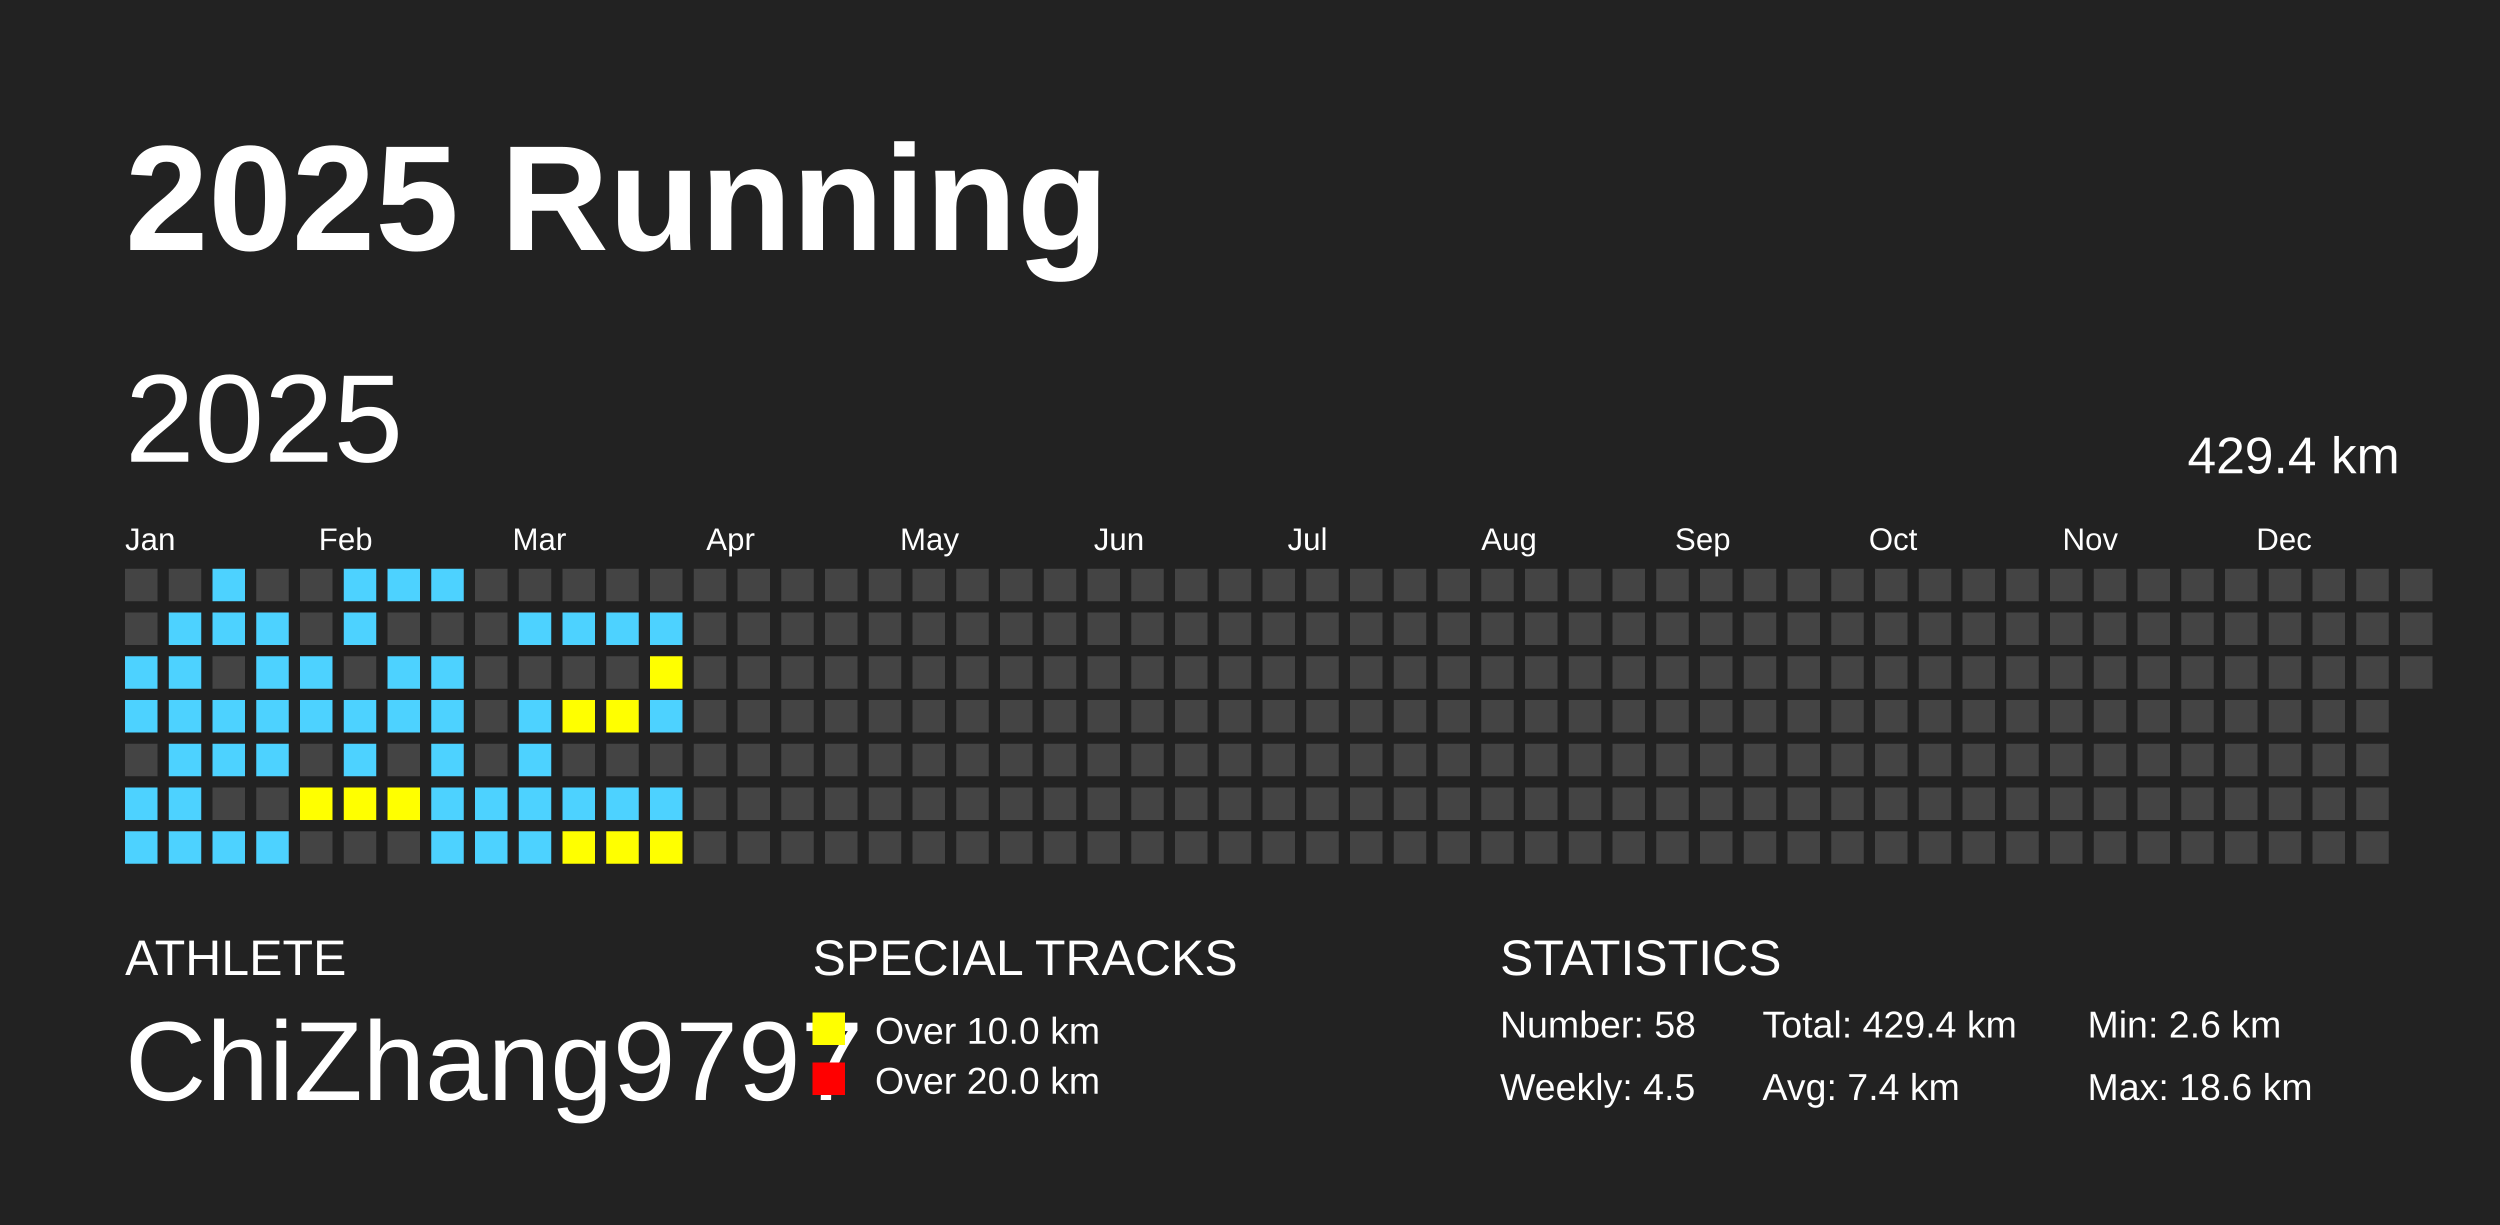
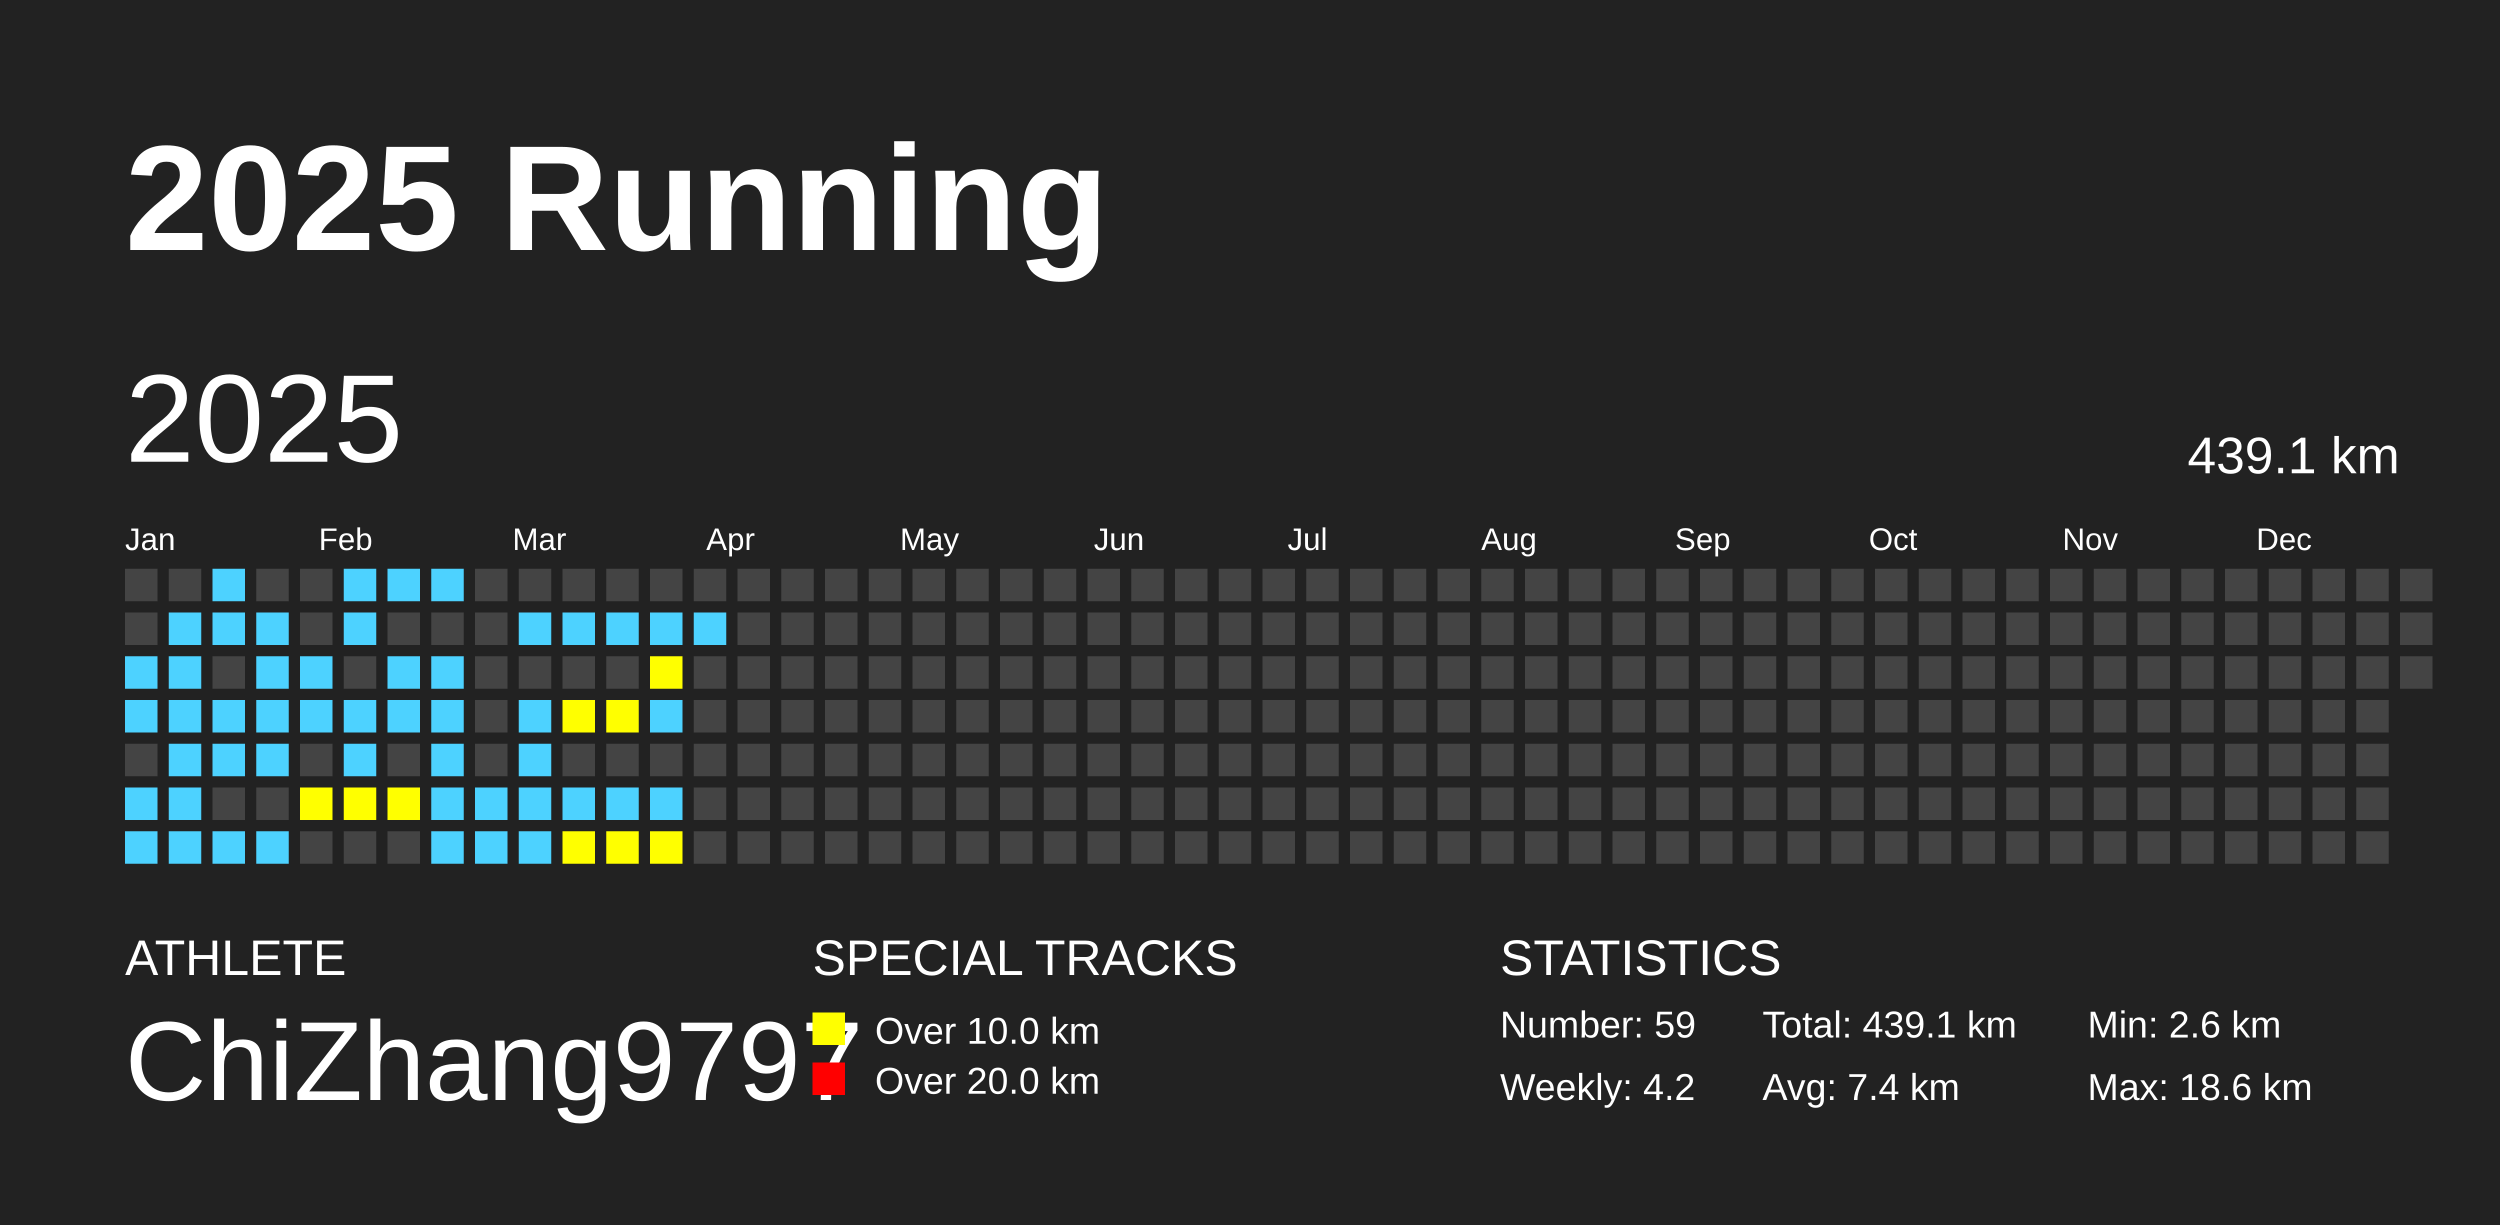
<svg xmlns="http://www.w3.org/2000/svg" baseProfile="full" height="98mm" version="1.1" viewBox="0,0,200,98" width="200mm">
  <defs />
  <rect fill="#222222" height="98" width="200" x="0" y="0" />
  <text fill="#FFFFFF" style="font-size:12px; font-family:Arial; font-weight:bold;" x="10" y="20">2025 Running</text>
  <text fill="#FFFFFF" style="font-size:4px; font-family:Arial" x="10" y="78">ATHLETE</text>
  <text fill="#FFFFFF" style="font-size:9px; font-family:Arial" x="10" y="88">ChiZhang9797</text>
  <text fill="#FFFFFF" style="font-size:4px; font-family:Arial" x="65" y="78">SPECIAL TRACKS</text>
  <rect fill="yellow" height="2.6" width="2.6" x="65" y="81" />
  <text fill="#FFFFFF" style="font-size:3px; font-family:Arial" x="70" y="83.5">Over 10.0 km</text>
  <rect fill="red" height="2.6" width="2.6" x="65" y="85" />
  <text fill="#FFFFFF" style="font-size:3px; font-family:Arial" x="70" y="87.5">Over 20.0 km</text>
  <text fill="#FFFFFF" style="font-size:4px; font-family:Arial" x="120" y="78">STATISTICS</text>
-   <text fill="#FFFFFF" style="font-size:3px; font-family:Arial" x="120" y="83">Number: 58</text>
-   <text fill="#FFFFFF" style="font-size:3px; font-family:Arial" x="120" y="88">Weekly: 4.5</text>
-   <text fill="#FFFFFF" style="font-size:3px; font-family:Arial" x="141" y="83">Total: 429.4 km</text>
+   <text fill="#FFFFFF" style="font-size:3px; font-family:Arial" x="120" y="83">Number: 59</text>
+   <text fill="#FFFFFF" style="font-size:3px; font-family:Arial" x="120" y="88">Weekly: 4.2</text>
+   <text fill="#FFFFFF" style="font-size:3px; font-family:Arial" x="141" y="83">Total: 439.1 km</text>
  <text fill="#FFFFFF" style="font-size:3px; font-family:Arial" x="141" y="88">Avg: 7.4 km</text>
  <text fill="#FFFFFF" style="font-size:3px; font-family:Arial" x="167" y="83">Min: 2.6 km</text>
  <text fill="#FFFFFF" style="font-size:3px; font-family:Arial" x="167" y="88">Max: 18.6 km</text>
  <text dominant-baseline="hanging" fill="#FFFFFF" style="font-size:10.0px; font-family:Arial;" x="10" y="30">2025</text>
-   <text dominant-baseline="hanging" fill="#FFFFFF" style="font-size:4.125px; font-family:Arial;" x="175" y="35">429.4 km</text>
+   <text dominant-baseline="hanging" fill="#FFFFFF" style="font-size:4.125px; font-family:Arial;" x="175" y="35">439.1 km</text>
  <text fill="#FFFFFF" style="font-size:2.5px; font-family:Arial" x="10.0" y="44">Jan</text>
  <text fill="#FFFFFF" style="font-size:2.5px; font-family:Arial" x="25.5" y="44">Feb</text>
  <text fill="#FFFFFF" style="font-size:2.5px; font-family:Arial" x="41.0" y="44">Mar</text>
  <text fill="#FFFFFF" style="font-size:2.5px; font-family:Arial" x="56.5" y="44">Apr</text>
  <text fill="#FFFFFF" style="font-size:2.5px; font-family:Arial" x="72.0" y="44">May</text>
  <text fill="#FFFFFF" style="font-size:2.5px; font-family:Arial" x="87.5" y="44">Jun</text>
  <text fill="#FFFFFF" style="font-size:2.5px; font-family:Arial" x="103.0" y="44">Jul</text>
  <text fill="#FFFFFF" style="font-size:2.5px; font-family:Arial" x="118.5" y="44">Aug</text>
  <text fill="#FFFFFF" style="font-size:2.5px; font-family:Arial" x="134.0" y="44">Sep</text>
  <text fill="#FFFFFF" style="font-size:2.5px; font-family:Arial" x="149.5" y="44">Oct</text>
  <text fill="#FFFFFF" style="font-size:2.5px; font-family:Arial" x="165.0" y="44">Nov</text>
  <text fill="#FFFFFF" style="font-size:2.5px; font-family:Arial" x="180.5" y="44">Dec</text>
  <rect fill="#444444" height="2.6" width="2.6" x="10.0" y="45.5" />
  <rect fill="#444444" height="2.6" width="2.6" x="10.0" y="49.0" />
  <rect fill="#4DD2FF" height="2.6" width="2.6" x="10.0" y="52.5" />
  <rect fill="#4DD2FF" height="2.6" width="2.6" x="10.0" y="56.0" />
  <rect fill="#444444" height="2.6" width="2.6" x="10.0" y="59.5" />
  <rect fill="#4DD2FF" height="2.6" width="2.6" x="10.0" y="63.0" />
  <rect fill="#4DD2FF" height="2.6" width="2.6" x="10.0" y="66.5" />
  <rect fill="#444444" height="2.6" width="2.6" x="13.5" y="45.5" />
  <rect fill="#4DD2FF" height="2.6" width="2.6" x="13.5" y="49.0" />
  <rect fill="#4DD2FF" height="2.6" width="2.6" x="13.5" y="52.5" />
  <rect fill="#4DD2FF" height="2.6" width="2.6" x="13.5" y="56.0" />
  <rect fill="#4DD2FF" height="2.6" width="2.6" x="13.5" y="59.5" />
  <rect fill="#4DD2FF" height="2.6" width="2.6" x="13.5" y="63.0" />
  <rect fill="#4DD2FF" height="2.6" width="2.6" x="13.5" y="66.5" />
  <rect fill="#4DD2FF" height="2.6" width="2.6" x="17.0" y="45.5" />
  <rect fill="#4DD2FF" height="2.6" width="2.6" x="17.0" y="49.0" />
  <rect fill="#444444" height="2.6" width="2.6" x="17.0" y="52.5" />
  <rect fill="#4DD2FF" height="2.6" width="2.6" x="17.0" y="56.0" />
  <rect fill="#4DD2FF" height="2.6" width="2.6" x="17.0" y="59.5" />
  <rect fill="#444444" height="2.6" width="2.6" x="17.0" y="63.0" />
  <rect fill="#4DD2FF" height="2.6" width="2.6" x="17.0" y="66.5" />
  <rect fill="#444444" height="2.6" width="2.6" x="20.5" y="45.5" />
  <rect fill="#4DD2FF" height="2.6" width="2.6" x="20.5" y="49.0" />
  <rect fill="#4DD2FF" height="2.6" width="2.6" x="20.5" y="52.5" />
  <rect fill="#4DD2FF" height="2.6" width="2.6" x="20.5" y="56.0" />
  <rect fill="#4DD2FF" height="2.6" width="2.6" x="20.5" y="59.5" />
  <rect fill="#444444" height="2.6" width="2.6" x="20.5" y="63.0" />
  <rect fill="#4DD2FF" height="2.6" width="2.6" x="20.5" y="66.5" />
  <rect fill="#444444" height="2.6" width="2.6" x="24.0" y="45.5" />
  <rect fill="#444444" height="2.6" width="2.6" x="24.0" y="49.0" />
  <rect fill="#4DD2FF" height="2.6" width="2.6" x="24.0" y="52.5" />
  <rect fill="#4DD2FF" height="2.6" width="2.6" x="24.0" y="56.0" />
  <rect fill="#444444" height="2.6" width="2.6" x="24.0" y="59.5" />
  <rect fill="yellow" height="2.6" width="2.6" x="24.0" y="63.0" />
  <rect fill="#444444" height="2.6" width="2.6" x="24.0" y="66.5" />
  <rect fill="#4DD2FF" height="2.6" width="2.6" x="27.5" y="45.5" />
  <rect fill="#4DD2FF" height="2.6" width="2.6" x="27.5" y="49.0" />
  <rect fill="#444444" height="2.6" width="2.6" x="27.5" y="52.5" />
  <rect fill="#4DD2FF" height="2.6" width="2.6" x="27.5" y="56.0" />
  <rect fill="#4DD2FF" height="2.6" width="2.6" x="27.5" y="59.5" />
  <rect fill="yellow" height="2.6" width="2.6" x="27.5" y="63.0" />
  <rect fill="#444444" height="2.6" width="2.6" x="27.5" y="66.5" />
  <rect fill="#4DD2FF" height="2.6" width="2.6" x="31.0" y="45.5" />
  <rect fill="#444444" height="2.6" width="2.6" x="31.0" y="49.0" />
  <rect fill="#4DD2FF" height="2.6" width="2.6" x="31.0" y="52.5" />
  <rect fill="#4DD2FF" height="2.6" width="2.6" x="31.0" y="56.0" />
  <rect fill="#444444" height="2.6" width="2.6" x="31.0" y="59.5" />
  <rect fill="yellow" height="2.6" width="2.6" x="31.0" y="63.0" />
  <rect fill="#444444" height="2.6" width="2.6" x="31.0" y="66.5" />
  <rect fill="#4DD2FF" height="2.6" width="2.6" x="34.5" y="45.5" />
  <rect fill="#444444" height="2.6" width="2.6" x="34.5" y="49.0" />
  <rect fill="#4DD2FF" height="2.6" width="2.6" x="34.5" y="52.5" />
  <rect fill="#4DD2FF" height="2.6" width="2.6" x="34.5" y="56.0" />
  <rect fill="#4DD2FF" height="2.6" width="2.6" x="34.5" y="59.5" />
  <rect fill="#4DD2FF" height="2.6" width="2.6" x="34.5" y="63.0" />
  <rect fill="#4DD2FF" height="2.6" width="2.6" x="34.5" y="66.5" />
  <rect fill="#444444" height="2.6" width="2.6" x="38.0" y="45.5" />
  <rect fill="#444444" height="2.6" width="2.6" x="38.0" y="49.0" />
  <rect fill="#444444" height="2.6" width="2.6" x="38.0" y="52.5" />
  <rect fill="#444444" height="2.6" width="2.6" x="38.0" y="56.0" />
  <rect fill="#444444" height="2.6" width="2.6" x="38.0" y="59.5" />
  <rect fill="#4DD2FF" height="2.6" width="2.6" x="38.0" y="63.0" />
  <rect fill="#4DD2FF" height="2.6" width="2.6" x="38.0" y="66.5" />
  <rect fill="#444444" height="2.6" width="2.6" x="41.5" y="45.5" />
  <rect fill="#4DD2FF" height="2.6" width="2.6" x="41.5" y="49.0" />
  <rect fill="#444444" height="2.6" width="2.6" x="41.5" y="52.5" />
  <rect fill="#4DD2FF" height="2.6" width="2.6" x="41.5" y="56.0" />
  <rect fill="#4DD2FF" height="2.6" width="2.6" x="41.5" y="59.5" />
  <rect fill="#4DD2FF" height="2.6" width="2.6" x="41.5" y="63.0" />
  <rect fill="#4DD2FF" height="2.6" width="2.6" x="41.5" y="66.5" />
  <rect fill="#444444" height="2.6" width="2.6" x="45.0" y="45.5" />
  <rect fill="#4DD2FF" height="2.6" width="2.6" x="45.0" y="49.0" />
  <rect fill="#444444" height="2.6" width="2.6" x="45.0" y="52.5" />
  <rect fill="yellow" height="2.6" width="2.6" x="45.0" y="56.0" />
  <rect fill="#444444" height="2.6" width="2.6" x="45.0" y="59.5" />
  <rect fill="#4DD2FF" height="2.6" width="2.6" x="45.0" y="63.0" />
  <rect fill="yellow" height="2.6" width="2.6" x="45.0" y="66.5" />
  <rect fill="#444444" height="2.6" width="2.6" x="48.5" y="45.5" />
  <rect fill="#4DD2FF" height="2.6" width="2.6" x="48.5" y="49.0" />
  <rect fill="#444444" height="2.6" width="2.6" x="48.5" y="52.5" />
  <rect fill="yellow" height="2.6" width="2.6" x="48.5" y="56.0" />
  <rect fill="#444444" height="2.6" width="2.6" x="48.5" y="59.5" />
  <rect fill="#4DD2FF" height="2.6" width="2.6" x="48.5" y="63.0" />
  <rect fill="yellow" height="2.6" width="2.6" x="48.5" y="66.5" />
  <rect fill="#444444" height="2.6" width="2.6" x="52.0" y="45.5" />
  <rect fill="#4DD2FF" height="2.6" width="2.6" x="52.0" y="49.0" />
  <rect fill="yellow" height="2.6" width="2.6" x="52.0" y="52.5" />
  <rect fill="#4DD2FF" height="2.6" width="2.6" x="52.0" y="56.0" />
  <rect fill="#444444" height="2.6" width="2.6" x="52.0" y="59.5" />
  <rect fill="#4DD2FF" height="2.6" width="2.6" x="52.0" y="63.0" />
  <rect fill="yellow" height="2.6" width="2.6" x="52.0" y="66.5" />
  <rect fill="#444444" height="2.6" width="2.6" x="55.5" y="45.5" />
-   <rect fill="#444444" height="2.6" width="2.6" x="55.5" y="49.0" />
+   <rect fill="#4DD2FF" height="2.6" width="2.6" x="55.5" y="49.0" />
  <rect fill="#444444" height="2.6" width="2.6" x="55.5" y="52.5" />
  <rect fill="#444444" height="2.6" width="2.6" x="55.5" y="56.0" />
  <rect fill="#444444" height="2.6" width="2.6" x="55.5" y="59.5" />
  <rect fill="#444444" height="2.6" width="2.6" x="55.5" y="63.0" />
  <rect fill="#444444" height="2.6" width="2.6" x="55.5" y="66.5" />
  <rect fill="#444444" height="2.6" width="2.6" x="59.0" y="45.5" />
  <rect fill="#444444" height="2.6" width="2.6" x="59.0" y="49.0" />
  <rect fill="#444444" height="2.6" width="2.6" x="59.0" y="52.5" />
  <rect fill="#444444" height="2.6" width="2.6" x="59.0" y="56.0" />
  <rect fill="#444444" height="2.6" width="2.6" x="59.0" y="59.5" />
  <rect fill="#444444" height="2.6" width="2.6" x="59.0" y="63.0" />
  <rect fill="#444444" height="2.6" width="2.6" x="59.0" y="66.5" />
  <rect fill="#444444" height="2.6" width="2.6" x="62.5" y="45.5" />
  <rect fill="#444444" height="2.6" width="2.6" x="62.5" y="49.0" />
  <rect fill="#444444" height="2.6" width="2.6" x="62.5" y="52.5" />
  <rect fill="#444444" height="2.6" width="2.6" x="62.5" y="56.0" />
  <rect fill="#444444" height="2.6" width="2.6" x="62.5" y="59.5" />
  <rect fill="#444444" height="2.6" width="2.6" x="62.5" y="63.0" />
  <rect fill="#444444" height="2.6" width="2.6" x="62.5" y="66.5" />
  <rect fill="#444444" height="2.6" width="2.6" x="66.0" y="45.5" />
  <rect fill="#444444" height="2.6" width="2.6" x="66.0" y="49.0" />
  <rect fill="#444444" height="2.6" width="2.6" x="66.0" y="52.5" />
  <rect fill="#444444" height="2.6" width="2.6" x="66.0" y="56.0" />
  <rect fill="#444444" height="2.6" width="2.6" x="66.0" y="59.5" />
  <rect fill="#444444" height="2.6" width="2.6" x="66.0" y="63.0" />
  <rect fill="#444444" height="2.6" width="2.6" x="66.0" y="66.5" />
  <rect fill="#444444" height="2.6" width="2.6" x="69.5" y="45.5" />
  <rect fill="#444444" height="2.6" width="2.6" x="69.5" y="49.0" />
  <rect fill="#444444" height="2.6" width="2.6" x="69.5" y="52.5" />
  <rect fill="#444444" height="2.6" width="2.6" x="69.5" y="56.0" />
  <rect fill="#444444" height="2.6" width="2.6" x="69.5" y="59.5" />
  <rect fill="#444444" height="2.6" width="2.6" x="69.5" y="63.0" />
  <rect fill="#444444" height="2.6" width="2.6" x="69.5" y="66.5" />
  <rect fill="#444444" height="2.6" width="2.6" x="73.0" y="45.5" />
  <rect fill="#444444" height="2.6" width="2.6" x="73.0" y="49.0" />
  <rect fill="#444444" height="2.6" width="2.6" x="73.0" y="52.5" />
  <rect fill="#444444" height="2.6" width="2.6" x="73.0" y="56.0" />
  <rect fill="#444444" height="2.6" width="2.6" x="73.0" y="59.5" />
  <rect fill="#444444" height="2.6" width="2.6" x="73.0" y="63.0" />
  <rect fill="#444444" height="2.6" width="2.6" x="73.0" y="66.5" />
  <rect fill="#444444" height="2.6" width="2.6" x="76.5" y="45.5" />
  <rect fill="#444444" height="2.6" width="2.6" x="76.5" y="49.0" />
  <rect fill="#444444" height="2.6" width="2.6" x="76.5" y="52.5" />
  <rect fill="#444444" height="2.6" width="2.6" x="76.5" y="56.0" />
  <rect fill="#444444" height="2.6" width="2.6" x="76.5" y="59.5" />
  <rect fill="#444444" height="2.6" width="2.6" x="76.5" y="63.0" />
  <rect fill="#444444" height="2.6" width="2.6" x="76.5" y="66.5" />
  <rect fill="#444444" height="2.6" width="2.6" x="80.0" y="45.5" />
  <rect fill="#444444" height="2.6" width="2.6" x="80.0" y="49.0" />
  <rect fill="#444444" height="2.6" width="2.6" x="80.0" y="52.5" />
  <rect fill="#444444" height="2.6" width="2.6" x="80.0" y="56.0" />
  <rect fill="#444444" height="2.6" width="2.6" x="80.0" y="59.5" />
  <rect fill="#444444" height="2.6" width="2.6" x="80.0" y="63.0" />
  <rect fill="#444444" height="2.6" width="2.6" x="80.0" y="66.5" />
  <rect fill="#444444" height="2.6" width="2.6" x="83.5" y="45.5" />
  <rect fill="#444444" height="2.6" width="2.6" x="83.5" y="49.0" />
  <rect fill="#444444" height="2.6" width="2.6" x="83.5" y="52.5" />
  <rect fill="#444444" height="2.6" width="2.6" x="83.5" y="56.0" />
  <rect fill="#444444" height="2.6" width="2.6" x="83.5" y="59.5" />
  <rect fill="#444444" height="2.6" width="2.6" x="83.5" y="63.0" />
  <rect fill="#444444" height="2.6" width="2.6" x="83.5" y="66.5" />
  <rect fill="#444444" height="2.6" width="2.6" x="87.0" y="45.5" />
  <rect fill="#444444" height="2.6" width="2.6" x="87.0" y="49.0" />
  <rect fill="#444444" height="2.6" width="2.6" x="87.0" y="52.5" />
  <rect fill="#444444" height="2.6" width="2.6" x="87.0" y="56.0" />
  <rect fill="#444444" height="2.6" width="2.6" x="87.0" y="59.5" />
  <rect fill="#444444" height="2.6" width="2.6" x="87.0" y="63.0" />
  <rect fill="#444444" height="2.6" width="2.6" x="87.0" y="66.5" />
  <rect fill="#444444" height="2.6" width="2.6" x="90.5" y="45.5" />
  <rect fill="#444444" height="2.6" width="2.6" x="90.5" y="49.0" />
  <rect fill="#444444" height="2.6" width="2.6" x="90.5" y="52.5" />
  <rect fill="#444444" height="2.6" width="2.6" x="90.5" y="56.0" />
  <rect fill="#444444" height="2.6" width="2.6" x="90.5" y="59.5" />
  <rect fill="#444444" height="2.6" width="2.6" x="90.5" y="63.0" />
  <rect fill="#444444" height="2.6" width="2.6" x="90.5" y="66.5" />
  <rect fill="#444444" height="2.6" width="2.6" x="94.0" y="45.5" />
  <rect fill="#444444" height="2.6" width="2.6" x="94.0" y="49.0" />
  <rect fill="#444444" height="2.6" width="2.6" x="94.0" y="52.5" />
  <rect fill="#444444" height="2.6" width="2.6" x="94.0" y="56.0" />
  <rect fill="#444444" height="2.6" width="2.6" x="94.0" y="59.5" />
  <rect fill="#444444" height="2.6" width="2.6" x="94.0" y="63.0" />
  <rect fill="#444444" height="2.6" width="2.6" x="94.0" y="66.5" />
  <rect fill="#444444" height="2.6" width="2.6" x="97.5" y="45.5" />
  <rect fill="#444444" height="2.6" width="2.6" x="97.5" y="49.0" />
  <rect fill="#444444" height="2.6" width="2.6" x="97.5" y="52.5" />
  <rect fill="#444444" height="2.6" width="2.6" x="97.5" y="56.0" />
  <rect fill="#444444" height="2.6" width="2.6" x="97.5" y="59.5" />
  <rect fill="#444444" height="2.6" width="2.6" x="97.5" y="63.0" />
  <rect fill="#444444" height="2.6" width="2.6" x="97.5" y="66.5" />
  <rect fill="#444444" height="2.6" width="2.6" x="101.0" y="45.5" />
  <rect fill="#444444" height="2.6" width="2.6" x="101.0" y="49.0" />
  <rect fill="#444444" height="2.6" width="2.6" x="101.0" y="52.5" />
  <rect fill="#444444" height="2.6" width="2.6" x="101.0" y="56.0" />
  <rect fill="#444444" height="2.6" width="2.6" x="101.0" y="59.5" />
  <rect fill="#444444" height="2.6" width="2.6" x="101.0" y="63.0" />
  <rect fill="#444444" height="2.6" width="2.6" x="101.0" y="66.5" />
  <rect fill="#444444" height="2.6" width="2.6" x="104.5" y="45.5" />
  <rect fill="#444444" height="2.6" width="2.6" x="104.5" y="49.0" />
  <rect fill="#444444" height="2.6" width="2.6" x="104.5" y="52.5" />
  <rect fill="#444444" height="2.6" width="2.6" x="104.5" y="56.0" />
  <rect fill="#444444" height="2.6" width="2.6" x="104.5" y="59.5" />
  <rect fill="#444444" height="2.6" width="2.6" x="104.5" y="63.0" />
  <rect fill="#444444" height="2.6" width="2.6" x="104.5" y="66.5" />
  <rect fill="#444444" height="2.6" width="2.6" x="108.0" y="45.5" />
  <rect fill="#444444" height="2.6" width="2.6" x="108.0" y="49.0" />
  <rect fill="#444444" height="2.6" width="2.6" x="108.0" y="52.5" />
  <rect fill="#444444" height="2.6" width="2.6" x="108.0" y="56.0" />
  <rect fill="#444444" height="2.6" width="2.6" x="108.0" y="59.5" />
  <rect fill="#444444" height="2.6" width="2.6" x="108.0" y="63.0" />
  <rect fill="#444444" height="2.6" width="2.6" x="108.0" y="66.5" />
  <rect fill="#444444" height="2.6" width="2.6" x="111.5" y="45.5" />
  <rect fill="#444444" height="2.6" width="2.6" x="111.5" y="49.0" />
  <rect fill="#444444" height="2.6" width="2.6" x="111.5" y="52.5" />
  <rect fill="#444444" height="2.6" width="2.6" x="111.5" y="56.0" />
  <rect fill="#444444" height="2.6" width="2.6" x="111.5" y="59.5" />
  <rect fill="#444444" height="2.6" width="2.6" x="111.5" y="63.0" />
  <rect fill="#444444" height="2.6" width="2.6" x="111.5" y="66.5" />
  <rect fill="#444444" height="2.6" width="2.6" x="115.0" y="45.5" />
  <rect fill="#444444" height="2.6" width="2.6" x="115.0" y="49.0" />
  <rect fill="#444444" height="2.6" width="2.6" x="115.0" y="52.5" />
  <rect fill="#444444" height="2.6" width="2.6" x="115.0" y="56.0" />
  <rect fill="#444444" height="2.6" width="2.6" x="115.0" y="59.5" />
  <rect fill="#444444" height="2.6" width="2.6" x="115.0" y="63.0" />
  <rect fill="#444444" height="2.6" width="2.6" x="115.0" y="66.5" />
  <rect fill="#444444" height="2.6" width="2.6" x="118.5" y="45.5" />
  <rect fill="#444444" height="2.6" width="2.6" x="118.5" y="49.0" />
  <rect fill="#444444" height="2.6" width="2.6" x="118.5" y="52.5" />
  <rect fill="#444444" height="2.6" width="2.6" x="118.5" y="56.0" />
  <rect fill="#444444" height="2.6" width="2.6" x="118.5" y="59.5" />
  <rect fill="#444444" height="2.6" width="2.6" x="118.5" y="63.0" />
  <rect fill="#444444" height="2.6" width="2.6" x="118.5" y="66.5" />
  <rect fill="#444444" height="2.6" width="2.6" x="122.0" y="45.5" />
  <rect fill="#444444" height="2.6" width="2.6" x="122.0" y="49.0" />
  <rect fill="#444444" height="2.6" width="2.6" x="122.0" y="52.5" />
  <rect fill="#444444" height="2.6" width="2.6" x="122.0" y="56.0" />
  <rect fill="#444444" height="2.6" width="2.6" x="122.0" y="59.5" />
  <rect fill="#444444" height="2.6" width="2.6" x="122.0" y="63.0" />
  <rect fill="#444444" height="2.6" width="2.6" x="122.0" y="66.5" />
  <rect fill="#444444" height="2.6" width="2.6" x="125.5" y="45.5" />
  <rect fill="#444444" height="2.6" width="2.6" x="125.5" y="49.0" />
  <rect fill="#444444" height="2.6" width="2.6" x="125.5" y="52.5" />
  <rect fill="#444444" height="2.6" width="2.6" x="125.5" y="56.0" />
  <rect fill="#444444" height="2.6" width="2.6" x="125.5" y="59.5" />
  <rect fill="#444444" height="2.6" width="2.6" x="125.5" y="63.0" />
  <rect fill="#444444" height="2.6" width="2.6" x="125.5" y="66.5" />
  <rect fill="#444444" height="2.6" width="2.6" x="129.0" y="45.5" />
  <rect fill="#444444" height="2.6" width="2.6" x="129.0" y="49.0" />
  <rect fill="#444444" height="2.6" width="2.6" x="129.0" y="52.5" />
  <rect fill="#444444" height="2.6" width="2.6" x="129.0" y="56.0" />
  <rect fill="#444444" height="2.6" width="2.6" x="129.0" y="59.5" />
  <rect fill="#444444" height="2.6" width="2.6" x="129.0" y="63.0" />
  <rect fill="#444444" height="2.6" width="2.6" x="129.0" y="66.5" />
  <rect fill="#444444" height="2.6" width="2.6" x="132.5" y="45.5" />
  <rect fill="#444444" height="2.6" width="2.6" x="132.5" y="49.0" />
  <rect fill="#444444" height="2.6" width="2.6" x="132.5" y="52.5" />
  <rect fill="#444444" height="2.6" width="2.6" x="132.5" y="56.0" />
  <rect fill="#444444" height="2.6" width="2.6" x="132.5" y="59.5" />
  <rect fill="#444444" height="2.6" width="2.6" x="132.5" y="63.0" />
  <rect fill="#444444" height="2.6" width="2.6" x="132.5" y="66.5" />
  <rect fill="#444444" height="2.6" width="2.6" x="136.0" y="45.5" />
  <rect fill="#444444" height="2.6" width="2.6" x="136.0" y="49.0" />
  <rect fill="#444444" height="2.6" width="2.6" x="136.0" y="52.5" />
  <rect fill="#444444" height="2.6" width="2.6" x="136.0" y="56.0" />
  <rect fill="#444444" height="2.6" width="2.6" x="136.0" y="59.5" />
  <rect fill="#444444" height="2.6" width="2.6" x="136.0" y="63.0" />
  <rect fill="#444444" height="2.6" width="2.6" x="136.0" y="66.5" />
  <rect fill="#444444" height="2.6" width="2.6" x="139.5" y="45.5" />
  <rect fill="#444444" height="2.6" width="2.6" x="139.5" y="49.0" />
  <rect fill="#444444" height="2.6" width="2.6" x="139.5" y="52.5" />
  <rect fill="#444444" height="2.6" width="2.6" x="139.5" y="56.0" />
  <rect fill="#444444" height="2.6" width="2.6" x="139.5" y="59.5" />
  <rect fill="#444444" height="2.6" width="2.6" x="139.5" y="63.0" />
  <rect fill="#444444" height="2.6" width="2.6" x="139.5" y="66.5" />
  <rect fill="#444444" height="2.6" width="2.6" x="143.0" y="45.5" />
  <rect fill="#444444" height="2.6" width="2.6" x="143.0" y="49.0" />
  <rect fill="#444444" height="2.6" width="2.6" x="143.0" y="52.5" />
  <rect fill="#444444" height="2.6" width="2.6" x="143.0" y="56.0" />
  <rect fill="#444444" height="2.6" width="2.6" x="143.0" y="59.5" />
  <rect fill="#444444" height="2.6" width="2.6" x="143.0" y="63.0" />
  <rect fill="#444444" height="2.6" width="2.6" x="143.0" y="66.5" />
  <rect fill="#444444" height="2.6" width="2.6" x="146.5" y="45.5" />
  <rect fill="#444444" height="2.6" width="2.6" x="146.5" y="49.0" />
  <rect fill="#444444" height="2.6" width="2.6" x="146.5" y="52.5" />
  <rect fill="#444444" height="2.6" width="2.6" x="146.5" y="56.0" />
  <rect fill="#444444" height="2.6" width="2.6" x="146.5" y="59.5" />
  <rect fill="#444444" height="2.6" width="2.6" x="146.5" y="63.0" />
  <rect fill="#444444" height="2.6" width="2.6" x="146.5" y="66.5" />
  <rect fill="#444444" height="2.6" width="2.6" x="150.0" y="45.5" />
  <rect fill="#444444" height="2.6" width="2.6" x="150.0" y="49.0" />
  <rect fill="#444444" height="2.6" width="2.6" x="150.0" y="52.5" />
  <rect fill="#444444" height="2.6" width="2.6" x="150.0" y="56.0" />
  <rect fill="#444444" height="2.6" width="2.6" x="150.0" y="59.5" />
  <rect fill="#444444" height="2.6" width="2.6" x="150.0" y="63.0" />
  <rect fill="#444444" height="2.6" width="2.6" x="150.0" y="66.5" />
  <rect fill="#444444" height="2.6" width="2.6" x="153.5" y="45.5" />
  <rect fill="#444444" height="2.6" width="2.6" x="153.5" y="49.0" />
  <rect fill="#444444" height="2.6" width="2.6" x="153.5" y="52.5" />
  <rect fill="#444444" height="2.6" width="2.6" x="153.5" y="56.0" />
  <rect fill="#444444" height="2.6" width="2.6" x="153.5" y="59.5" />
  <rect fill="#444444" height="2.6" width="2.6" x="153.5" y="63.0" />
  <rect fill="#444444" height="2.6" width="2.6" x="153.5" y="66.5" />
  <rect fill="#444444" height="2.6" width="2.6" x="157.0" y="45.5" />
  <rect fill="#444444" height="2.6" width="2.6" x="157.0" y="49.0" />
  <rect fill="#444444" height="2.6" width="2.6" x="157.0" y="52.5" />
  <rect fill="#444444" height="2.6" width="2.6" x="157.0" y="56.0" />
  <rect fill="#444444" height="2.6" width="2.6" x="157.0" y="59.5" />
  <rect fill="#444444" height="2.6" width="2.6" x="157.0" y="63.0" />
  <rect fill="#444444" height="2.6" width="2.6" x="157.0" y="66.5" />
  <rect fill="#444444" height="2.6" width="2.6" x="160.5" y="45.5" />
  <rect fill="#444444" height="2.6" width="2.6" x="160.5" y="49.0" />
  <rect fill="#444444" height="2.6" width="2.6" x="160.5" y="52.5" />
  <rect fill="#444444" height="2.6" width="2.6" x="160.5" y="56.0" />
  <rect fill="#444444" height="2.6" width="2.6" x="160.5" y="59.5" />
  <rect fill="#444444" height="2.6" width="2.6" x="160.5" y="63.0" />
  <rect fill="#444444" height="2.6" width="2.6" x="160.5" y="66.5" />
  <rect fill="#444444" height="2.6" width="2.6" x="164.0" y="45.5" />
  <rect fill="#444444" height="2.6" width="2.6" x="164.0" y="49.0" />
  <rect fill="#444444" height="2.6" width="2.6" x="164.0" y="52.5" />
  <rect fill="#444444" height="2.6" width="2.6" x="164.0" y="56.0" />
  <rect fill="#444444" height="2.6" width="2.6" x="164.0" y="59.5" />
  <rect fill="#444444" height="2.6" width="2.6" x="164.0" y="63.0" />
  <rect fill="#444444" height="2.6" width="2.6" x="164.0" y="66.5" />
  <rect fill="#444444" height="2.6" width="2.6" x="167.5" y="45.5" />
  <rect fill="#444444" height="2.6" width="2.6" x="167.5" y="49.0" />
  <rect fill="#444444" height="2.6" width="2.6" x="167.5" y="52.5" />
  <rect fill="#444444" height="2.6" width="2.6" x="167.5" y="56.0" />
  <rect fill="#444444" height="2.6" width="2.6" x="167.5" y="59.5" />
  <rect fill="#444444" height="2.6" width="2.6" x="167.5" y="63.0" />
  <rect fill="#444444" height="2.6" width="2.6" x="167.5" y="66.5" />
  <rect fill="#444444" height="2.6" width="2.6" x="171.0" y="45.5" />
  <rect fill="#444444" height="2.6" width="2.6" x="171.0" y="49.0" />
  <rect fill="#444444" height="2.6" width="2.6" x="171.0" y="52.5" />
  <rect fill="#444444" height="2.6" width="2.6" x="171.0" y="56.0" />
  <rect fill="#444444" height="2.6" width="2.6" x="171.0" y="59.5" />
  <rect fill="#444444" height="2.6" width="2.6" x="171.0" y="63.0" />
  <rect fill="#444444" height="2.6" width="2.6" x="171.0" y="66.5" />
  <rect fill="#444444" height="2.6" width="2.6" x="174.5" y="45.5" />
  <rect fill="#444444" height="2.6" width="2.6" x="174.5" y="49.0" />
  <rect fill="#444444" height="2.6" width="2.6" x="174.5" y="52.5" />
  <rect fill="#444444" height="2.6" width="2.6" x="174.5" y="56.0" />
  <rect fill="#444444" height="2.6" width="2.6" x="174.5" y="59.5" />
  <rect fill="#444444" height="2.6" width="2.6" x="174.5" y="63.0" />
  <rect fill="#444444" height="2.6" width="2.6" x="174.5" y="66.5" />
  <rect fill="#444444" height="2.6" width="2.6" x="178.0" y="45.5" />
  <rect fill="#444444" height="2.6" width="2.6" x="178.0" y="49.0" />
  <rect fill="#444444" height="2.6" width="2.6" x="178.0" y="52.5" />
  <rect fill="#444444" height="2.6" width="2.6" x="178.0" y="56.0" />
  <rect fill="#444444" height="2.6" width="2.6" x="178.0" y="59.5" />
  <rect fill="#444444" height="2.6" width="2.6" x="178.0" y="63.0" />
  <rect fill="#444444" height="2.6" width="2.6" x="178.0" y="66.5" />
  <rect fill="#444444" height="2.6" width="2.6" x="181.5" y="45.5" />
  <rect fill="#444444" height="2.6" width="2.6" x="181.5" y="49.0" />
  <rect fill="#444444" height="2.6" width="2.6" x="181.5" y="52.5" />
  <rect fill="#444444" height="2.6" width="2.6" x="181.5" y="56.0" />
  <rect fill="#444444" height="2.6" width="2.6" x="181.5" y="59.5" />
  <rect fill="#444444" height="2.6" width="2.6" x="181.5" y="63.0" />
  <rect fill="#444444" height="2.6" width="2.6" x="181.5" y="66.5" />
  <rect fill="#444444" height="2.6" width="2.6" x="185.0" y="45.5" />
  <rect fill="#444444" height="2.6" width="2.6" x="185.0" y="49.0" />
  <rect fill="#444444" height="2.6" width="2.6" x="185.0" y="52.5" />
  <rect fill="#444444" height="2.6" width="2.6" x="185.0" y="56.0" />
  <rect fill="#444444" height="2.6" width="2.6" x="185.0" y="59.5" />
  <rect fill="#444444" height="2.6" width="2.6" x="185.0" y="63.0" />
  <rect fill="#444444" height="2.6" width="2.6" x="185.0" y="66.5" />
  <rect fill="#444444" height="2.6" width="2.6" x="188.5" y="45.5" />
  <rect fill="#444444" height="2.6" width="2.6" x="188.5" y="49.0" />
  <rect fill="#444444" height="2.6" width="2.6" x="188.5" y="52.5" />
  <rect fill="#444444" height="2.6" width="2.6" x="188.5" y="56.0" />
  <rect fill="#444444" height="2.6" width="2.6" x="188.5" y="59.5" />
  <rect fill="#444444" height="2.6" width="2.6" x="188.5" y="63.0" />
  <rect fill="#444444" height="2.6" width="2.6" x="188.5" y="66.5" />
  <rect fill="#444444" height="2.6" width="2.6" x="192.0" y="45.5" />
  <rect fill="#444444" height="2.6" width="2.6" x="192.0" y="49.0" />
  <rect fill="#444444" height="2.6" width="2.6" x="192.0" y="52.5" />
</svg>
